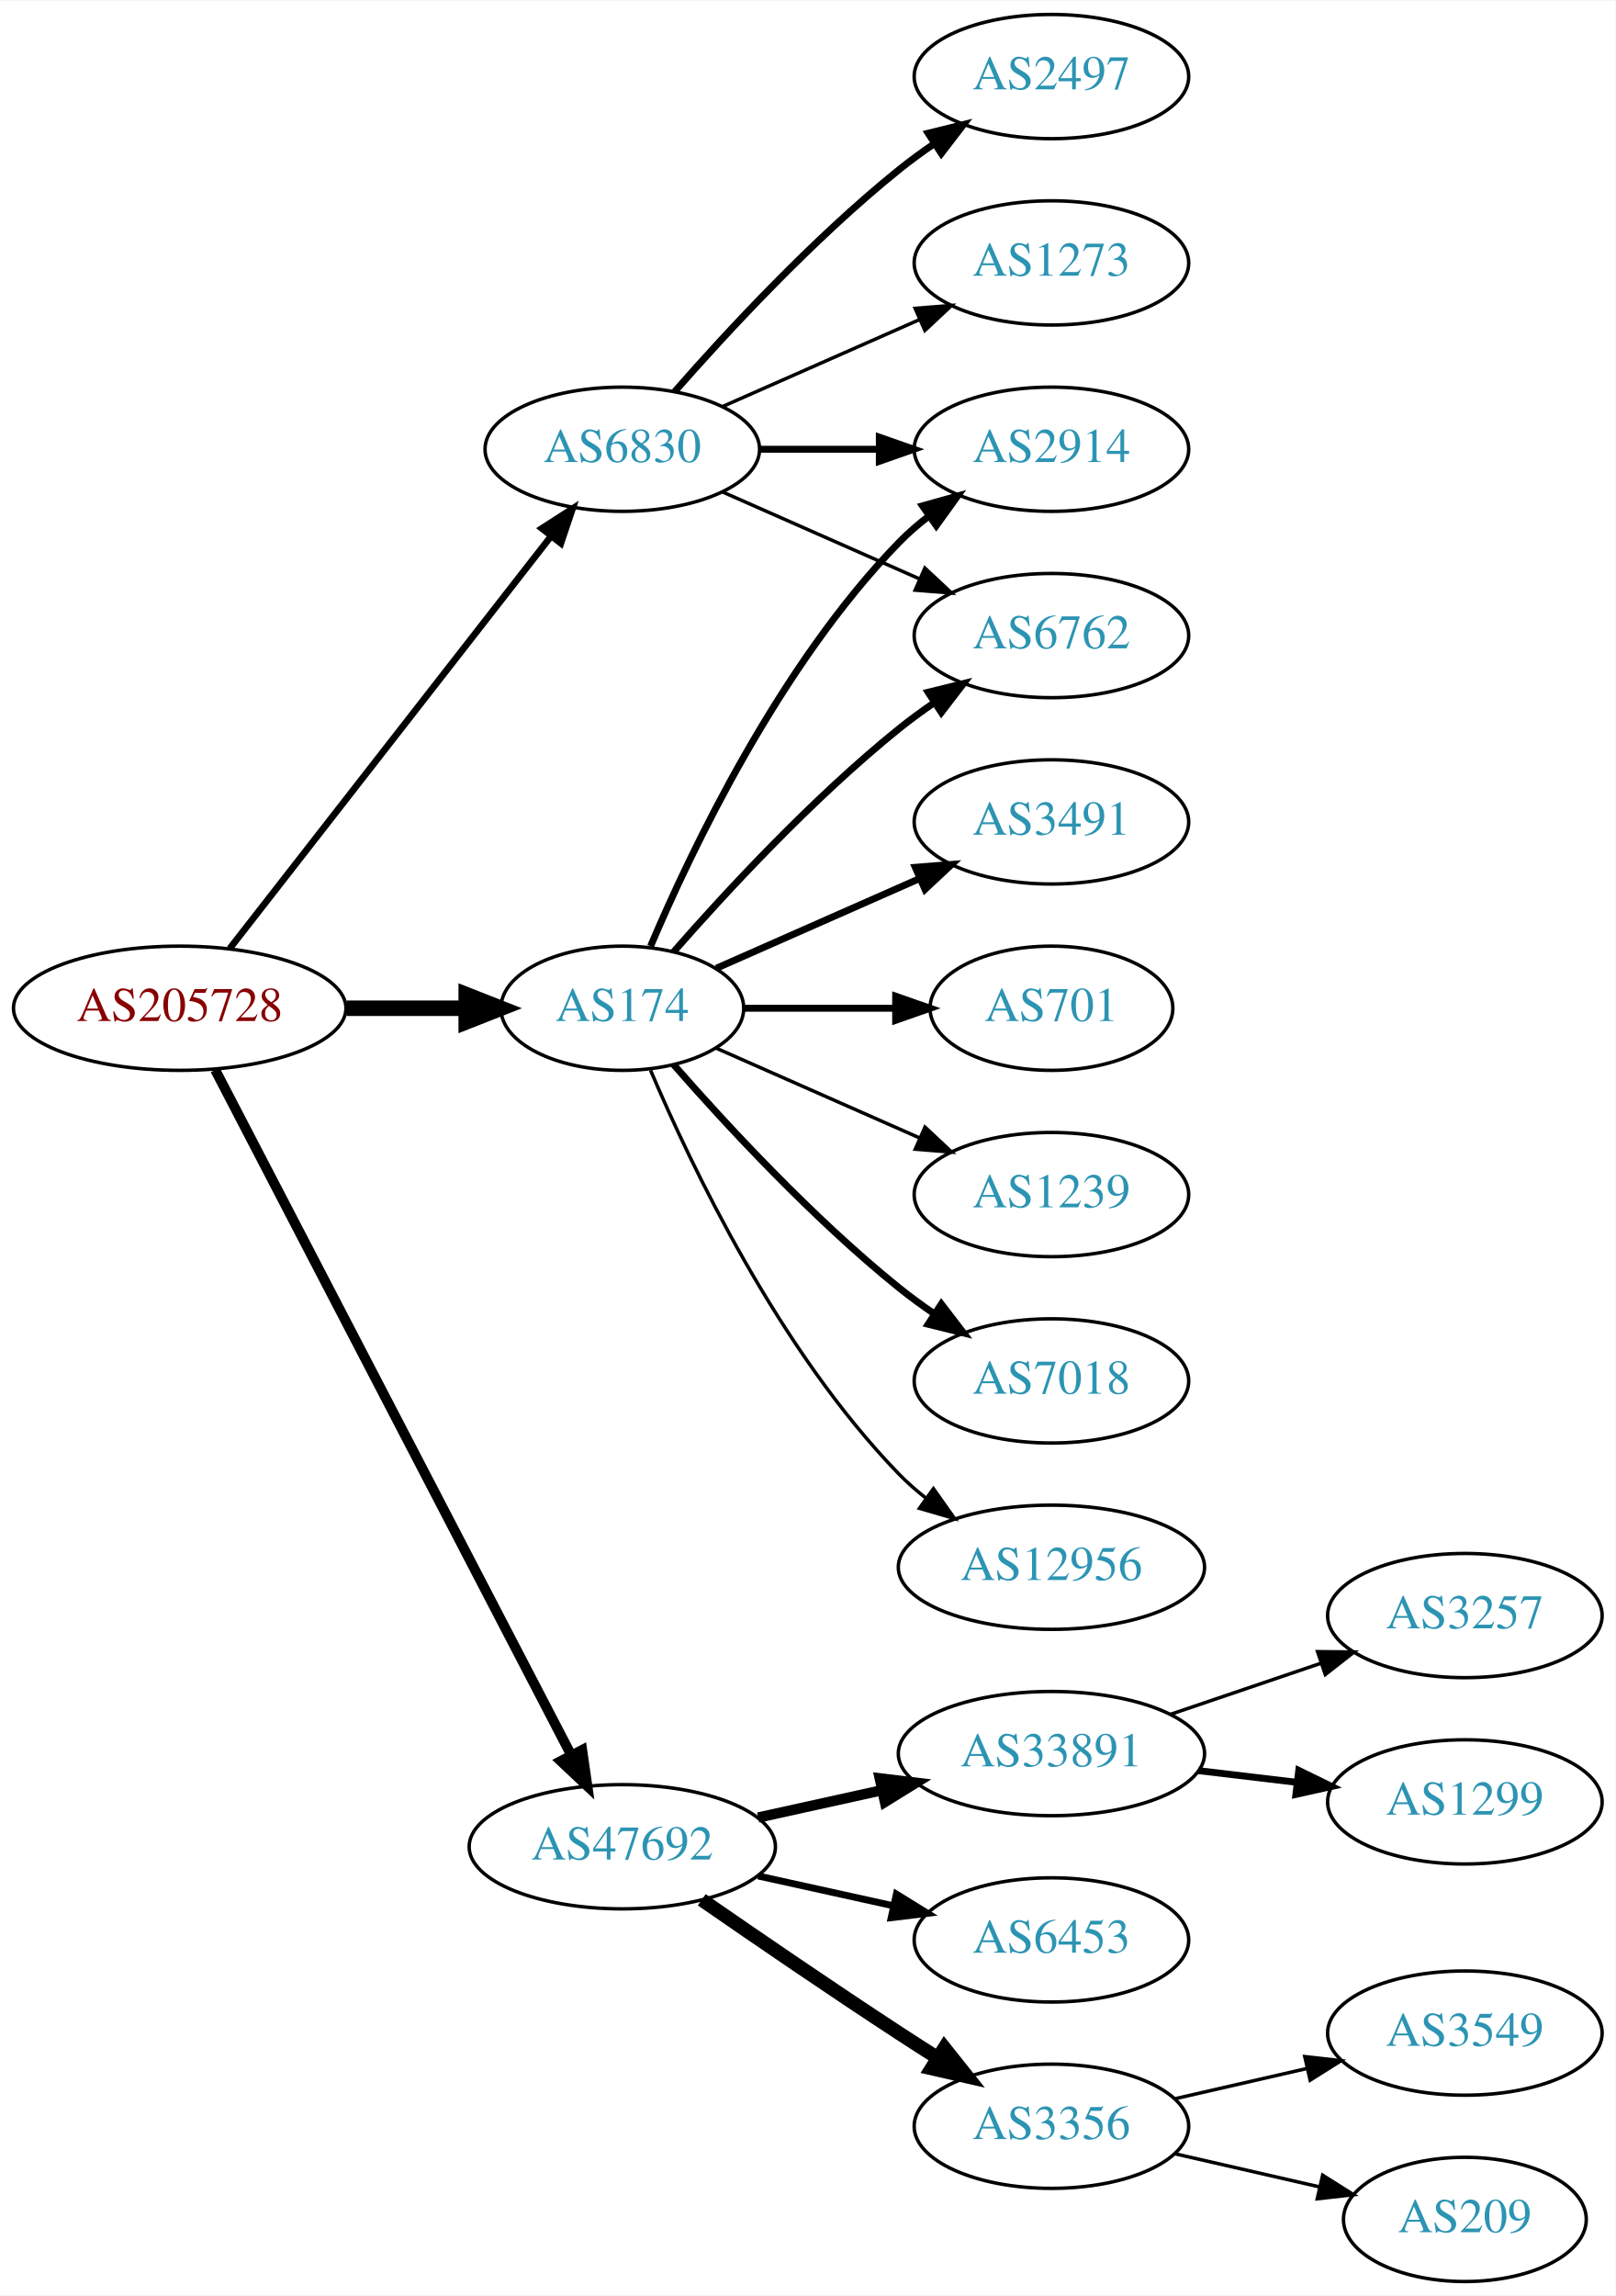
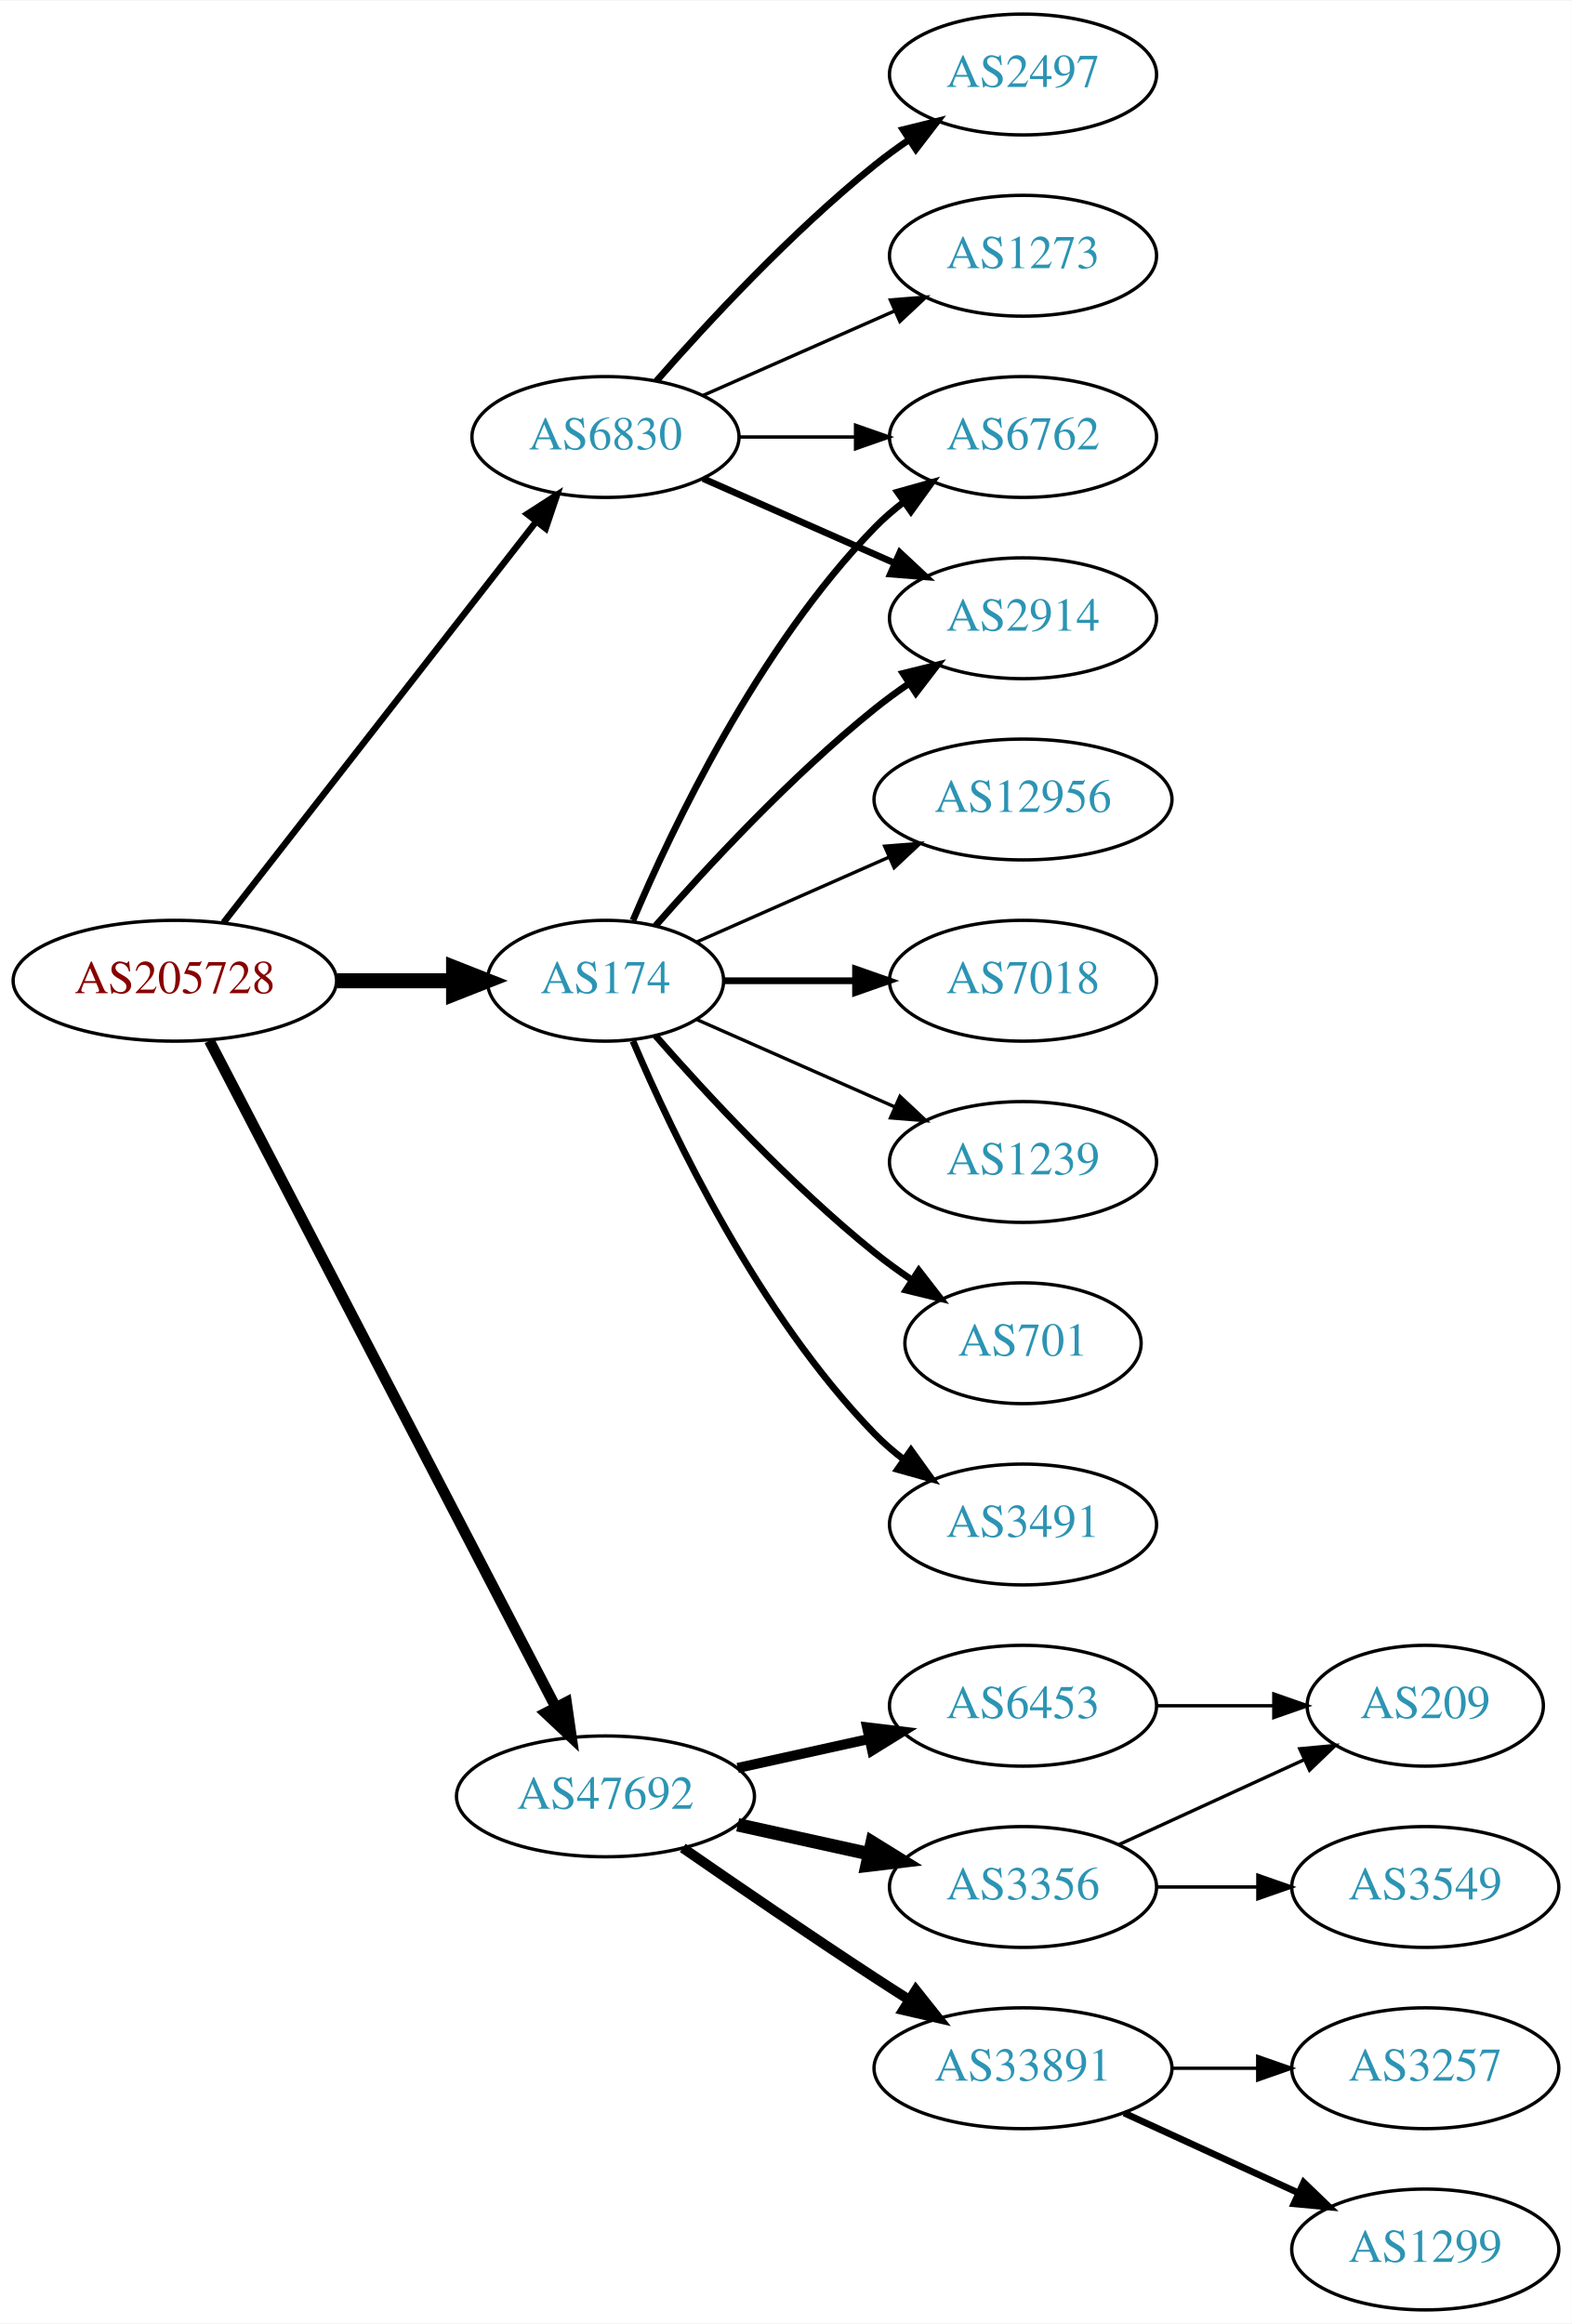
- <svg xmlns="http://www.w3.org/2000/svg" xmlns:xlink="http://www.w3.org/1999/xlink" width="468pt" height="665pt" viewBox="0.00 0.00 468.27 665.00">
-   <g id="graph0" class="graph" transform="scale(1 1) rotate(0) translate(4 661)">
-     <polygon fill="white" stroke="none" points="-4,4 -4,-661 464.269,-661 464.269,4 -4,4" />
+ <svg xmlns="http://www.w3.org/2000/svg" xmlns:xlink="http://www.w3.org/1999/xlink" width="468pt" height="692pt" viewBox="0.00 0.00 468.27 692.00">
+   <g id="graph0" class="graph" transform="scale(1 1) rotate(0) translate(4 688)">
+     <polygon fill="white" stroke="none" points="-4,4 -4,-688 464.269,-688 464.269,4 -4,4" />
    <g id="node1" class="node">
      <g id="a_node1">
        <a xlink:href="/asn/205728" xlink:title="AS205728 ~ Cream Finance IT Austria GmbH [AT]">
-           <ellipse fill="#ffffff" stroke="black" cx="48.096" cy="-369" rx="48.192" ry="18" />
-           <text text-anchor="middle" x="48.096" y="-365.3" font-family="Times,serif" font-size="14.00" fill="#880000">AS205728</text>
+           <ellipse fill="#ffffff" stroke="black" cx="48.096" cy="-396" rx="48.192" ry="18" />
+           <text text-anchor="middle" x="48.096" y="-392.3" font-family="Times,serif" font-size="14.00" fill="#880000">AS205728</text>
        </a>
      </g>
    </g>
    <g id="node2" class="node">
      <g id="a_node2">
        <a xlink:href="/asn/174" xlink:title="AS174 ~ Cogent Communications [US]">
-           <ellipse fill="#ffffff" stroke="black" cx="176.388" cy="-369" rx="35.194" ry="18" />
-           <text text-anchor="middle" x="176.388" y="-365.3" font-family="Times,serif" font-size="14.00" fill="#2c94b3">AS174</text>
+           <ellipse fill="#ffffff" stroke="black" cx="176.388" cy="-396" rx="35.194" ry="18" />
+           <text text-anchor="middle" x="176.388" y="-392.3" font-family="Times,serif" font-size="14.00" fill="#2c94b3">AS174</text>
        </a>
      </g>
    </g>
    <g id="edge1" class="edge">
-       <path fill="none" stroke="black" stroke-width="4.5" d="M96.481,-369C107.842,-369 119.93,-369 131.142,-369" />
-       <polygon fill="black" stroke="black" stroke-width="4.5" points="131.146,-372.938 141.146,-369 131.146,-365.063 131.146,-372.938" />
+       <path fill="none" stroke="black" stroke-width="4.5" d="M96.481,-396C107.842,-396 119.93,-396 131.142,-396" />
+       <polygon fill="black" stroke="black" stroke-width="4.5" points="131.146,-399.938 141.146,-396 131.146,-392.063 131.146,-399.938" />
    </g>
    <g id="node3" class="node">
      <g id="a_node3">
        <a xlink:href="/asn/6830" xlink:title="AS6830 ~ LGI-UPC [AT]">
-           <ellipse fill="#ffffff" stroke="black" cx="176.388" cy="-531" rx="39.794" ry="18" />
-           <text text-anchor="middle" x="176.388" y="-527.3" font-family="Times,serif" font-size="14.00" fill="#2c94b3">AS6830</text>
+           <ellipse fill="#ffffff" stroke="black" cx="176.388" cy="-558" rx="39.794" ry="18" />
+           <text text-anchor="middle" x="176.388" y="-554.3" font-family="Times,serif" font-size="14.00" fill="#2c94b3">AS6830</text>
        </a>
      </g>
    </g>
    <g id="edge2" class="edge">
-       <path fill="none" stroke="black" stroke-width="1.929" d="M62.611,-386.337C84.925,-414.96 129.574,-472.233 155.498,-505.486" />
-       <polygon fill="black" stroke="black" stroke-width="1.929" points="153.061,-508.053 161.969,-513.788 158.581,-503.749 153.061,-508.053" />
+       <path fill="none" stroke="black" stroke-width="1.929" d="M62.611,-413.337C84.925,-441.96 129.574,-499.233 155.498,-532.486" />
+       <polygon fill="black" stroke="black" stroke-width="1.929" points="153.061,-535.053 161.969,-540.788 158.581,-530.749 153.061,-535.053" />
    </g>
    <g id="node4" class="node">
      <g id="a_node4">
        <a xlink:href="/asn/47692" xlink:title="AS47692 ~ Nessus GmbH [AT]">
-           <ellipse fill="#ffffff" stroke="black" cx="176.388" cy="-126" rx="44.393" ry="18" />
-           <text text-anchor="middle" x="176.388" y="-122.3" font-family="Times,serif" font-size="14.00" fill="#2c94b3">AS47692</text>
+           <ellipse fill="#ffffff" stroke="black" cx="176.388" cy="-153" rx="44.393" ry="18" />
+           <text text-anchor="middle" x="176.388" y="-149.3" font-family="Times,serif" font-size="14.00" fill="#2c94b3">AS47692</text>
        </a>
      </g>
    </g>
    <g id="edge3" class="edge">
-       <path fill="none" stroke="black" stroke-width="2.893" d="M58.382,-351.132C80.377,-308.811 135.74,-202.286 161.635,-152.461" />
-       <polygon fill="black" stroke="black" stroke-width="2.893" points="164.752,-154.054 166.258,-143.567 158.54,-150.826 164.752,-154.054" />
+       <path fill="none" stroke="black" stroke-width="3.214" d="M58.382,-378.132C80.377,-335.811 135.74,-229.286 161.635,-179.461" />
+       <polygon fill="black" stroke="black" stroke-width="3.214" points="164.752,-181.054 166.258,-170.567 158.54,-177.826 164.752,-181.054" />
    </g>
    <g id="node5" class="node">
      <g id="a_node5">
-         <a xlink:href="/asn/2914" xlink:title="AS2914 ~ NTT America, Inc. [US]">
-           <ellipse fill="#ffffff" stroke="black" cx="300.78" cy="-531" rx="39.794" ry="18" />
-           <text text-anchor="middle" x="300.78" y="-527.3" font-family="Times,serif" font-size="14.00" fill="#2c94b3">AS2914</text>
+         <a xlink:href="/asn/6762" xlink:title="AS6762 ~ TELECOM ITALIA SPARKLE S.p.A. [IT]">
+           <ellipse fill="#ffffff" stroke="black" cx="300.78" cy="-558" rx="39.794" ry="18" />
+           <text text-anchor="middle" x="300.78" y="-554.3" font-family="Times,serif" font-size="14.00" fill="#2c94b3">AS6762</text>
        </a>
      </g>
    </g>
    <g id="edge4" class="edge">
-       <path fill="none" stroke="black" stroke-width="2" d="M184.578,-386.975C196.345,-414.682 221.919,-468.348 256.584,-504 259.204,-506.695 262.144,-509.239 265.227,-511.608" />
-       <polygon fill="black" stroke="black" stroke-width="2" points="263.394,-514.597 273.596,-517.455 267.403,-508.859 263.394,-514.597" />
+       <path fill="none" stroke="black" stroke-width="2" d="M184.578,-413.975C196.345,-441.682 221.919,-495.348 256.584,-531 259.204,-533.695 262.144,-536.239 265.227,-538.608" />
+       <polygon fill="black" stroke="black" stroke-width="2" points="263.394,-541.597 273.596,-544.455 267.403,-535.859 263.394,-541.597" />
    </g>
    <g id="node6" class="node">
      <g id="a_node6">
-         <a xlink:href="/asn/701" xlink:title="AS701 ~ UUNET [US]">
-           <ellipse fill="#ffffff" stroke="black" cx="300.78" cy="-369" rx="35.194" ry="18" />
-           <text text-anchor="middle" x="300.78" y="-365.3" font-family="Times,serif" font-size="14.00" fill="#2c94b3">AS701</text>
+         <a xlink:href="/asn/2914" xlink:title="AS2914 ~ NTT America, Inc. [US]">
+           <ellipse fill="#ffffff" stroke="black" cx="300.78" cy="-504" rx="39.794" ry="18" />
+           <text text-anchor="middle" x="300.78" y="-500.3" font-family="Times,serif" font-size="14.00" fill="#2c94b3">AS2914</text>
        </a>
      </g>
    </g>
    <g id="edge5" class="edge">
-       <path fill="none" stroke="black" stroke-width="2" d="M211.806,-369C225.347,-369 241.067,-369 255.441,-369" />
-       <polygon fill="black" stroke="black" stroke-width="2" points="255.619,-372.5 265.619,-369 255.619,-365.5 255.619,-372.5" />
+       <path fill="none" stroke="black" stroke-width="2" d="M191.261,-412.345C206.331,-429.559 231.609,-456.901 256.584,-477 259.839,-479.62 263.364,-482.192 266.949,-484.646" />
+       <polygon fill="black" stroke="black" stroke-width="2" points="265.036,-487.577 275.321,-490.121 268.867,-481.719 265.036,-487.577" />
    </g>
    <g id="node7" class="node">
      <g id="a_node7">
-         <a xlink:href="/asn/6762" xlink:title="AS6762 ~ TELECOM ITALIA SPARKLE S.p.A. [IT]">
-           <ellipse fill="#ffffff" stroke="black" cx="300.78" cy="-477" rx="39.794" ry="18" />
-           <text text-anchor="middle" x="300.78" y="-473.3" font-family="Times,serif" font-size="14.00" fill="#2c94b3">AS6762</text>
+         <a xlink:href="/asn/7018" xlink:title="AS7018 ~ AT&amp;T Services, Inc. [US]">
+           <ellipse fill="#ffffff" stroke="black" cx="300.78" cy="-396" rx="39.794" ry="18" />
+           <text text-anchor="middle" x="300.78" y="-392.3" font-family="Times,serif" font-size="14.00" fill="#2c94b3">AS7018</text>
        </a>
      </g>
    </g>
    <g id="edge6" class="edge">
-       <path fill="none" stroke="black" stroke-width="2" d="M191.261,-385.345C206.331,-402.559 231.609,-429.901 256.584,-450 259.839,-452.62 263.364,-455.192 266.949,-457.646" />
-       <polygon fill="black" stroke="black" stroke-width="2" points="265.036,-460.577 275.321,-463.121 268.867,-454.719 265.036,-460.577" />
+       <path fill="none" stroke="black" stroke-width="2" d="M211.806,-396C223.857,-396 237.633,-396 250.651,-396" />
+       <polygon fill="black" stroke="black" stroke-width="2" points="250.881,-399.5 260.881,-396 250.881,-392.5 250.881,-399.5" />
    </g>
    <g id="node8" class="node">
      <g id="a_node8">
        <a xlink:href="/asn/1239" xlink:title="AS1239 ~ Sprint [US]">
-           <ellipse fill="#ffffff" stroke="black" cx="300.78" cy="-315" rx="39.794" ry="18" />
-           <text text-anchor="middle" x="300.78" y="-311.3" font-family="Times,serif" font-size="14.00" fill="#2c94b3">AS1239</text>
+           <ellipse fill="#ffffff" stroke="black" cx="300.78" cy="-342" rx="39.794" ry="18" />
+           <text text-anchor="middle" x="300.78" y="-338.3" font-family="Times,serif" font-size="14.00" fill="#2c94b3">AS1239</text>
        </a>
      </g>
    </g>
    <g id="edge7" class="edge">
-       <path fill="none" stroke="black" d="M203.644,-357.416C220.829,-349.833 243.543,-339.812 262.577,-331.414" />
-       <polygon fill="black" stroke="black" points="264.128,-334.555 271.865,-327.316 261.303,-328.151 264.128,-334.555" />
+       <path fill="none" stroke="black" d="M203.644,-384.416C220.829,-376.833 243.543,-366.812 262.577,-358.414" />
+       <polygon fill="black" stroke="black" points="264.128,-361.555 271.865,-354.316 261.303,-355.151 264.128,-361.555" />
    </g>
    <g id="node9" class="node">
      <g id="a_node9">
-         <a xlink:href="/asn/7018" xlink:title="AS7018 ~ AT&amp;T Services, Inc. [US]">
-           <ellipse fill="#ffffff" stroke="black" cx="300.78" cy="-261" rx="39.794" ry="18" />
-           <text text-anchor="middle" x="300.78" y="-257.3" font-family="Times,serif" font-size="14.00" fill="#2c94b3">AS7018</text>
+         <a xlink:href="/asn/701" xlink:title="AS701 ~ UUNET [US]">
+           <ellipse fill="#ffffff" stroke="black" cx="300.78" cy="-288" rx="35.194" ry="18" />
+           <text text-anchor="middle" x="300.78" y="-284.3" font-family="Times,serif" font-size="14.00" fill="#2c94b3">AS701</text>
        </a>
      </g>
    </g>
    <g id="edge8" class="edge">
-       <path fill="none" stroke="black" stroke-width="2" d="M191.261,-352.655C206.331,-335.441 231.609,-308.099 256.584,-288 259.839,-285.38 263.364,-282.808 266.949,-280.354" />
-       <polygon fill="black" stroke="black" stroke-width="2" points="268.867,-283.281 275.321,-274.879 265.036,-277.423 268.867,-283.281" />
+       <path fill="none" stroke="black" stroke-width="2" d="M191.261,-379.655C206.331,-362.441 231.609,-335.099 256.584,-315 260.089,-312.179 263.907,-309.413 267.775,-306.792" />
+       <polygon fill="black" stroke="black" stroke-width="2" points="269.732,-309.694 276.22,-301.318 265.925,-303.82 269.732,-309.694" />
    </g>
    <g id="node10" class="node">
      <g id="a_node10">
-         <a xlink:href="/asn/12956" xlink:title="AS12956 ~ TELXIUS [ES]">
-           <ellipse fill="#ffffff" stroke="black" cx="300.78" cy="-207" rx="44.393" ry="18" />
-           <text text-anchor="middle" x="300.78" y="-203.3" font-family="Times,serif" font-size="14.00" fill="#2c94b3">AS12956</text>
+         <a xlink:href="/asn/3491" xlink:title="AS3491 ~ PCCW Global, Inc. [US]">
+           <ellipse fill="#ffffff" stroke="black" cx="300.78" cy="-234" rx="39.794" ry="18" />
+           <text text-anchor="middle" x="300.78" y="-230.3" font-family="Times,serif" font-size="14.00" fill="#2c94b3">AS3491</text>
        </a>
      </g>
    </g>
    <g id="edge9" class="edge">
-       <path fill="none" stroke="black" d="M184.578,-351.025C196.345,-323.318 221.919,-269.652 256.584,-234 259,-231.515 261.688,-229.158 264.509,-226.949" />
-       <polygon fill="black" stroke="black" points="266.574,-229.775 272.694,-221.127 262.516,-224.071 266.574,-229.775" />
+       <path fill="none" stroke="black" stroke-width="2" d="M184.578,-378.025C196.345,-350.318 221.919,-296.652 256.584,-261 259.204,-258.305 262.144,-255.761 265.227,-253.392" />
+       <polygon fill="black" stroke="black" stroke-width="2" points="267.403,-256.141 273.596,-247.545 263.394,-250.403 267.403,-256.141" />
    </g>
    <g id="node11" class="node">
      <g id="a_node11">
-         <a xlink:href="/asn/3491" xlink:title="AS3491 ~ PCCW Global, Inc. [US]">
-           <ellipse fill="#ffffff" stroke="black" cx="300.78" cy="-423" rx="39.794" ry="18" />
-           <text text-anchor="middle" x="300.78" y="-419.3" font-family="Times,serif" font-size="14.00" fill="#2c94b3">AS3491</text>
+         <a xlink:href="/asn/12956" xlink:title="AS12956 ~ TELXIUS [ES]">
+           <ellipse fill="#ffffff" stroke="black" cx="300.78" cy="-450" rx="44.393" ry="18" />
+           <text text-anchor="middle" x="300.78" y="-446.3" font-family="Times,serif" font-size="14.00" fill="#2c94b3">AS12956</text>
        </a>
      </g>
    </g>
    <g id="edge10" class="edge">
-       <path fill="none" stroke="black" stroke-width="2" d="M203.644,-380.584C220.829,-388.167 243.543,-398.188 262.577,-406.586" />
-       <polygon fill="black" stroke="black" stroke-width="2" points="261.303,-409.849 271.865,-410.684 264.128,-403.445 261.303,-409.849" />
-     </g>
-     <g id="edge12" class="edge">
-       <path fill="none" stroke="black" stroke-width="2" d="M216.113,-531C227.052,-531 239.102,-531 250.568,-531" />
-       <polygon fill="black" stroke="black" stroke-width="2" points="250.886,-534.5 260.886,-531 250.886,-527.5 250.886,-534.5" />
-     </g>
-     <g id="edge13" class="edge">
-       <path fill="none" stroke="black" d="M205.467,-518.611C222.415,-511.134 244.212,-501.517 262.581,-493.412" />
-       <polygon fill="black" stroke="black" points="264.095,-496.57 271.831,-489.331 261.269,-490.166 264.095,-496.57" />
+       <path fill="none" stroke="black" d="M203.644,-407.584C220.348,-414.954 242.276,-424.629 260.971,-432.877" />
+       <polygon fill="black" stroke="black" points="259.567,-436.083 270.129,-436.918 262.393,-429.679 259.567,-436.083" />
+     </g>
+     <g id="edge14" class="edge">
+       <path fill="none" stroke="black" d="M216.113,-558C227.052,-558 239.102,-558 250.568,-558" />
+       <polygon fill="black" stroke="black" points="250.886,-561.5 260.886,-558 250.886,-554.5 250.886,-561.5" />
+     </g>
+     <g id="edge11" class="edge">
+       <path fill="none" stroke="black" stroke-width="2" d="M205.467,-545.611C222.415,-538.134 244.212,-528.517 262.581,-520.412" />
+       <polygon fill="black" stroke="black" stroke-width="2" points="264.095,-523.57 271.831,-516.331 261.269,-517.166 264.095,-523.57" />
    </g>
    <g id="node12" class="node">
      <g id="a_node12">
        <a xlink:href="/asn/2497" xlink:title="AS2497 ~ Internet Initiative Japan Inc. [JP]">
-           <ellipse fill="#ffffff" stroke="black" cx="300.78" cy="-639" rx="39.794" ry="18" />
-           <text text-anchor="middle" x="300.78" y="-635.3" font-family="Times,serif" font-size="14.00" fill="#2c94b3">AS2497</text>
-         </a>
-       </g>
-     </g>
-     <g id="edge11" class="edge">
-       <path fill="none" stroke="black" stroke-width="2" d="M191.54,-547.663C206.641,-564.894 231.762,-592.024 256.584,-612 259.839,-614.62 263.364,-617.192 266.949,-619.646" />
-       <polygon fill="black" stroke="black" stroke-width="2" points="265.036,-622.577 275.321,-625.121 268.867,-616.719 265.036,-622.577" />
+           <ellipse fill="#ffffff" stroke="black" cx="300.78" cy="-666" rx="39.794" ry="18" />
+           <text text-anchor="middle" x="300.78" y="-662.3" font-family="Times,serif" font-size="14.00" fill="#2c94b3">AS2497</text>
+         </a>
+       </g>
+     </g>
+     <g id="edge12" class="edge">
+       <path fill="none" stroke="black" stroke-width="2" d="M191.54,-574.663C206.641,-591.894 231.762,-619.024 256.584,-639 259.839,-641.62 263.364,-644.192 266.949,-646.646" />
+       <polygon fill="black" stroke="black" stroke-width="2" points="265.036,-649.577 275.321,-652.121 268.867,-643.719 265.036,-649.577" />
    </g>
    <g id="node13" class="node">
      <g id="a_node13">
-         <a xlink:href="/asn/1273" xlink:title="AS1273 ~ RIPE Network Coordination Centre [NL]">
-           <ellipse fill="#ffffff" stroke="black" cx="300.78" cy="-585" rx="39.794" ry="18" />
-           <text text-anchor="middle" x="300.78" y="-581.3" font-family="Times,serif" font-size="14.00" fill="#2c94b3">AS1273</text>
-         </a>
-       </g>
-     </g>
-     <g id="edge14" class="edge">
-       <path fill="none" stroke="black" d="M205.467,-543.389C222.415,-550.866 244.212,-560.483 262.581,-568.588" />
-       <polygon fill="black" stroke="black" points="261.269,-571.834 271.831,-572.669 264.095,-565.43 261.269,-571.834" />
+         <a xlink:href="/asn/1273" xlink:title="AS1273 ~ Vodafone Group PLC [EU]">
+           <ellipse fill="#ffffff" stroke="black" cx="300.78" cy="-612" rx="39.794" ry="18" />
+           <text text-anchor="middle" x="300.78" y="-608.3" font-family="Times,serif" font-size="14.00" fill="#2c94b3">AS1273</text>
+         </a>
+       </g>
+     </g>
+     <g id="edge13" class="edge">
+       <path fill="none" stroke="black" d="M205.467,-570.389C222.415,-577.866 244.212,-587.483 262.581,-595.588" />
+       <polygon fill="black" stroke="black" points="261.269,-598.834 271.831,-599.669 264.095,-592.43 261.269,-598.834" />
    </g>
    <g id="node14" class="node">
      <g id="a_node14">
-         <a xlink:href="/asn/33891" xlink:title="AS33891 ~ CORE-BACKBONE GMBH GLOBAL NETWORK [DE]">
-           <ellipse fill="#ffffff" stroke="black" cx="300.78" cy="-153" rx="44.393" ry="18" />
-           <text text-anchor="middle" x="300.78" y="-149.3" font-family="Times,serif" font-size="14.00" fill="#2c94b3">AS33891</text>
+         <a xlink:href="/asn/6453" xlink:title="AS6453 ~ TATA COMMUNICATIONS (AMERICA) INC [US]">
+           <ellipse fill="#ffffff" stroke="black" cx="300.78" cy="-180" rx="39.794" ry="18" />
+           <text text-anchor="middle" x="300.78" y="-176.3" font-family="Times,serif" font-size="14.00" fill="#2c94b3">AS6453</text>
        </a>
      </g>
    </g>
    <g id="edge15" class="edge">
-       <path fill="none" stroke="black" stroke-width="3" d="M215.777,-134.469C227.169,-136.982 239.792,-139.767 251.716,-142.397" />
-       <polygon fill="black" stroke="black" stroke-width="3" points="251.007,-145.825 261.526,-144.561 252.515,-138.989 251.007,-145.825" />
+       <path fill="none" stroke="black" stroke-width="3" d="M215.777,-161.469C228.168,-164.202 242.015,-167.257 254.836,-170.085" />
+       <polygon fill="black" stroke="black" stroke-width="3" points="254.331,-173.558 264.85,-172.295 255.839,-166.722 254.331,-173.558" />
    </g>
    <g id="node15" class="node">
      <g id="a_node15">
-         <a xlink:href="/asn/6453" xlink:title="AS6453 ~ TATA COMMUNICATIONS (AMERICA) INC [US]">
-           <ellipse fill="#ffffff" stroke="black" cx="300.78" cy="-99" rx="39.794" ry="18" />
-           <text text-anchor="middle" x="300.78" y="-95.3" font-family="Times,serif" font-size="14.00" fill="#2c94b3">AS6453</text>
+         <a xlink:href="/asn/3356" xlink:title="AS3356 ~ Level 3 Parent, LLC [US]">
+           <ellipse fill="#ffffff" stroke="black" cx="300.78" cy="-126" rx="39.794" ry="18" />
+           <text text-anchor="middle" x="300.78" y="-122.3" font-family="Times,serif" font-size="14.00" fill="#2c94b3">AS3356</text>
        </a>
      </g>
    </g>
    <g id="edge16" class="edge">
-       <path fill="none" stroke="black" stroke-width="2" d="M215.777,-117.531C228.168,-114.798 242.015,-111.743 254.836,-108.915" />
-       <polygon fill="black" stroke="black" stroke-width="2" points="255.839,-112.278 264.85,-106.705 254.331,-105.442 255.839,-112.278" />
+       <path fill="none" stroke="black" stroke-width="4" d="M215.777,-144.531C228.168,-141.798 242.015,-138.743 254.836,-135.915" />
+       <polygon fill="black" stroke="black" stroke-width="4" points="255.839,-139.278 264.85,-133.705 254.331,-132.442 255.839,-139.278" />
    </g>
    <g id="node16" class="node">
      <g id="a_node16">
-         <a xlink:href="/asn/3356" xlink:title="AS3356 ~ Level 3 Parent, LLC [US]">
-           <ellipse fill="#ffffff" stroke="black" cx="300.78" cy="-45" rx="39.794" ry="18" />
-           <text text-anchor="middle" x="300.78" y="-41.3" font-family="Times,serif" font-size="14.00" fill="#2c94b3">AS3356</text>
+         <a xlink:href="/asn/33891" xlink:title="AS33891 ~ CORE-BACKBONE GMBH GLOBAL NETWORK [DE]">
+           <ellipse fill="#ffffff" stroke="black" cx="300.78" cy="-72" rx="44.393" ry="18" />
+           <text text-anchor="middle" x="300.78" y="-68.3" font-family="Times,serif" font-size="14.00" fill="#2c94b3">AS33891</text>
        </a>
      </g>
    </g>
    <g id="edge17" class="edge">
-       <path fill="none" stroke="black" stroke-width="4" d="M199.418,-110.633C215.221,-99.695 237.077,-84.739 256.584,-72 260.166,-69.661 263.936,-67.241 267.696,-64.856" />
-       <polygon fill="black" stroke="black" stroke-width="4" points="269.759,-67.693 276.357,-59.404 266.03,-61.769 269.759,-67.693" />
+       <path fill="none" stroke="black" stroke-width="3" d="M199.418,-137.633C215.221,-126.695 237.077,-111.739 256.584,-99 259.904,-96.831 263.387,-94.594 266.873,-92.379" />
+       <polygon fill="black" stroke="black" stroke-width="3" points="268.862,-95.262 275.455,-86.968 265.129,-89.341 268.862,-95.262" />
+     </g>
+     <g id="node18" class="node">
+       <g id="a_node18">
+         <a xlink:href="/asn/209" xlink:title="AS209 ~ CenturyLink Communications, LLC [US]">
+           <ellipse fill="#ffffff" stroke="black" cx="420.622" cy="-180" rx="35.194" ry="18" />
+           <text text-anchor="middle" x="420.622" y="-176.3" font-family="Times,serif" font-size="14.00" fill="#2c94b3">AS209</text>
+         </a>
+       </g>
+     </g>
+     <g id="edge22" class="edge">
+       <path fill="none" stroke="black" d="M340.692,-180C351.779,-180 363.939,-180 375.321,-180" />
+       <polygon fill="black" stroke="black" points="375.503,-183.5 385.503,-180 375.503,-176.5 375.503,-183.5" />
    </g>
    <g id="node17" class="node">
      <g id="a_node17">
-         <a xlink:href="/asn/3257" xlink:title="AS3257 ~ GTT [DE]">
-           <ellipse fill="#ffffff" stroke="black" cx="420.622" cy="-193" rx="39.794" ry="18" />
-           <text text-anchor="middle" x="420.622" y="-189.3" font-family="Times,serif" font-size="14.00" fill="#2c94b3">AS3257</text>
+         <a xlink:href="/asn/3549" xlink:title="AS3549 ~ Level 3 Parent, LLC [US]">
+           <ellipse fill="#ffffff" stroke="black" cx="420.622" cy="-126" rx="39.794" ry="18" />
+           <text text-anchor="middle" x="420.622" y="-122.3" font-family="Times,serif" font-size="14.00" fill="#2c94b3">AS3549</text>
        </a>
      </g>
    </g>
    <g id="edge18" class="edge">
-       <path fill="none" stroke="black" d="M335.233,-164.355C348.834,-168.972 364.676,-174.349 378.938,-179.19" />
-       <polygon fill="black" stroke="black" points="377.917,-182.54 388.511,-182.44 380.167,-175.911 377.917,-182.54" />
-     </g>
-     <g id="node18" class="node">
-       <g id="a_node18">
-         <a xlink:href="/asn/1299" xlink:title="AS1299 ~ Telia Carrier [EU]">
-           <ellipse fill="#ffffff" stroke="black" cx="420.622" cy="-139" rx="39.794" ry="18" />
-           <text text-anchor="middle" x="420.622" y="-135.3" font-family="Times,serif" font-size="14.00" fill="#2c94b3">AS1299</text>
-         </a>
-       </g>
+       <path fill="none" stroke="black" d="M340.692,-126C350.246,-126 360.595,-126 370.558,-126" />
+       <polygon fill="black" stroke="black" points="370.751,-129.5 380.75,-126 370.75,-122.5 370.751,-129.5" />
    </g>
    <g id="edge19" class="edge">
-       <path fill="none" stroke="black" stroke-width="2" d="M343.327,-148.064C352.573,-146.966 362.445,-145.793 371.917,-144.668" />
-       <polygon fill="black" stroke="black" stroke-width="2" points="372.471,-148.126 381.988,-143.471 371.645,-141.175 372.471,-148.126" />
+       <path fill="none" stroke="black" d="M329.409,-138.661C345.825,-146.183 366.806,-155.798 384.403,-163.861" />
+       <polygon fill="black" stroke="black" points="383.232,-167.174 393.781,-168.158 386.148,-160.811 383.232,-167.174" />
    </g>
    <g id="node19" class="node">
      <g id="a_node19">
-         <a xlink:href="/asn/3549" xlink:title="AS3549 ~ Level 3 Parent, LLC [US]">
+         <a xlink:href="/asn/3257" xlink:title="AS3257 ~ GTT [DE]">
          <ellipse fill="#ffffff" stroke="black" cx="420.622" cy="-72" rx="39.794" ry="18" />
-           <text text-anchor="middle" x="420.622" y="-68.3" font-family="Times,serif" font-size="14.00" fill="#2c94b3">AS3549</text>
+           <text text-anchor="middle" x="420.622" y="-68.3" font-family="Times,serif" font-size="14.00" fill="#2c94b3">AS3257</text>
        </a>
      </g>
    </g>
    <g id="edge20" class="edge">
-       <path fill="none" stroke="black" d="M336.499,-52.955C348.499,-55.704 362.12,-58.825 374.812,-61.733" />
-       <polygon fill="black" stroke="black" points="374.215,-65.187 384.744,-64.009 375.778,-58.364 374.215,-65.187" />
+       <path fill="none" stroke="black" d="M344.991,-72C353.303,-72 362.066,-72 370.548,-72" />
+       <polygon fill="black" stroke="black" points="370.707,-75.5 380.707,-72 370.707,-68.5 370.707,-75.5" />
    </g>
    <g id="node20" class="node">
      <g id="a_node20">
-         <a xlink:href="/asn/209" xlink:title="AS209 ~ CenturyLink Communications, LLC [US]">
-           <ellipse fill="#ffffff" stroke="black" cx="420.622" cy="-18" rx="35.194" ry="18" />
-           <text text-anchor="middle" x="420.622" y="-14.3" font-family="Times,serif" font-size="14.00" fill="#2c94b3">AS209</text>
+         <a xlink:href="/asn/1299" xlink:title="AS1299 ~ Telia Carrier [EU]">
+           <ellipse fill="#ffffff" stroke="black" cx="420.622" cy="-18" rx="39.794" ry="18" />
+           <text text-anchor="middle" x="420.622" y="-14.3" font-family="Times,serif" font-size="14.00" fill="#2c94b3">AS1299</text>
        </a>
      </g>
    </g>
    <g id="edge21" class="edge">
-       <path fill="none" stroke="black" d="M336.499,-37.045C349.592,-34.045 364.614,-30.604 378.255,-27.478" />
-       <polygon fill="black" stroke="black" points="379.396,-30.807 388.362,-25.162 377.833,-23.984 379.396,-30.807" />
+       <path fill="none" stroke="black" stroke-width="2" d="M330.909,-58.652C346.521,-51.498 365.918,-42.609 382.59,-34.969" />
+       <polygon fill="black" stroke="black" stroke-width="2" points="384.409,-37.986 392.042,-30.638 381.493,-31.622 384.409,-37.986" />
    </g>
  </g>
</svg>
